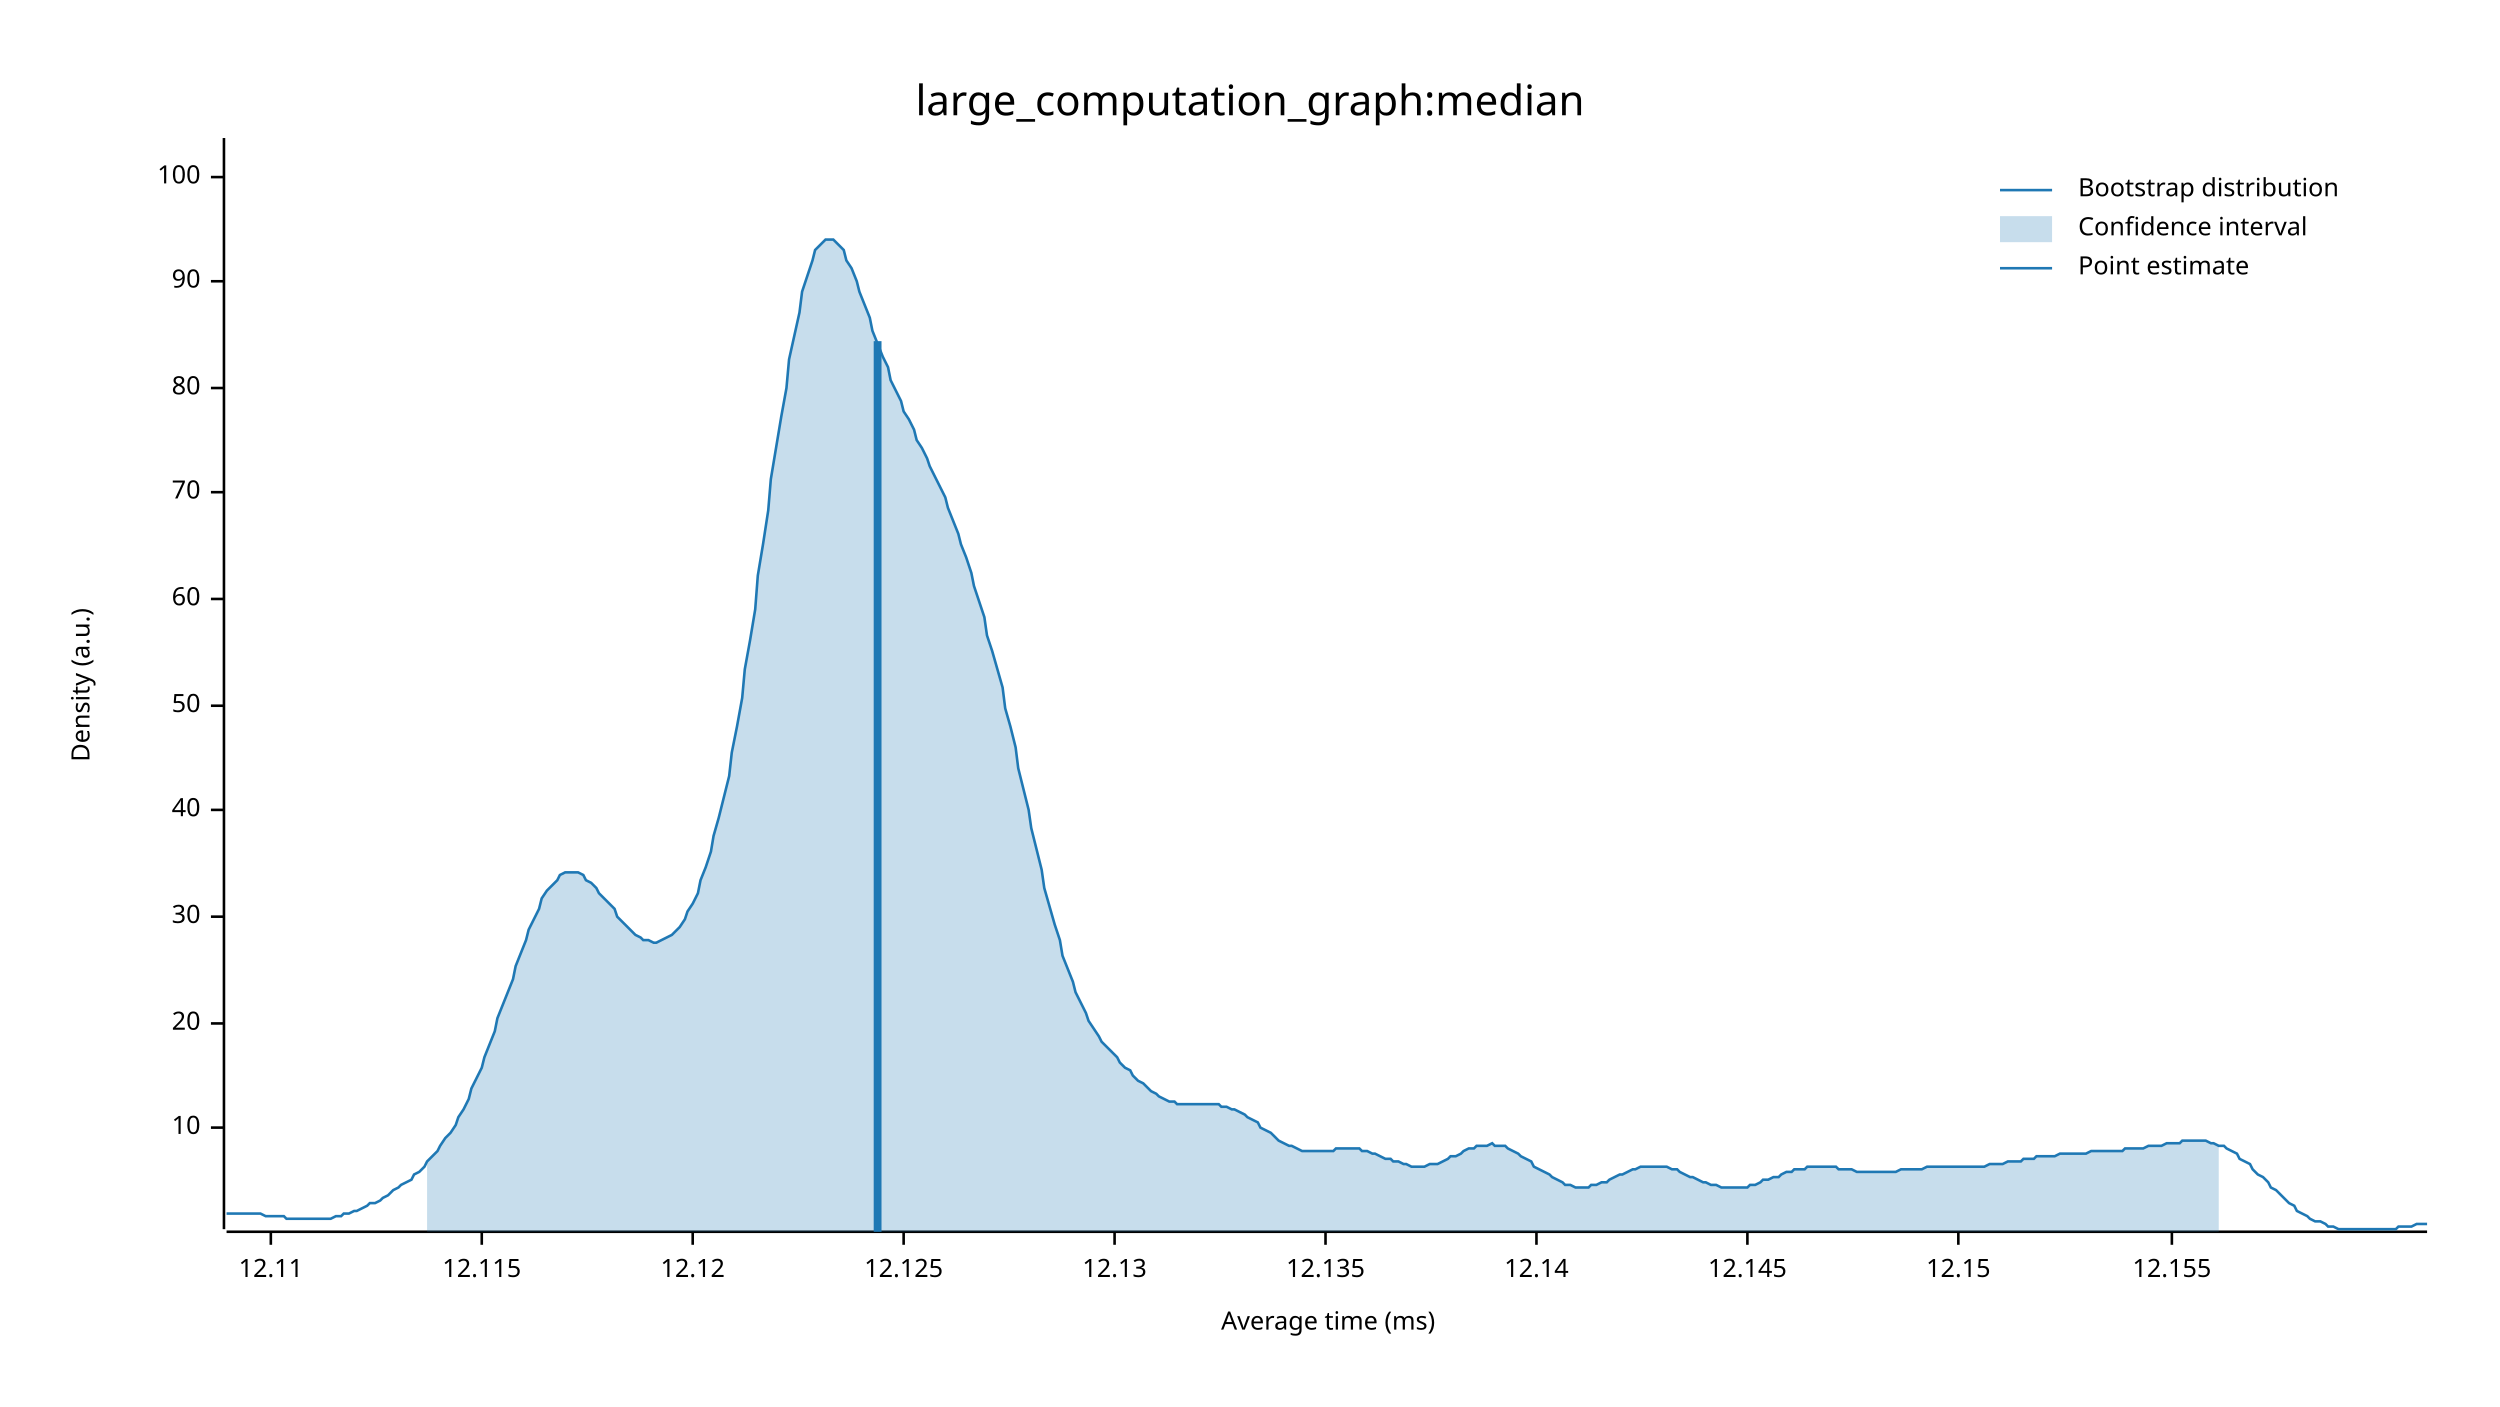
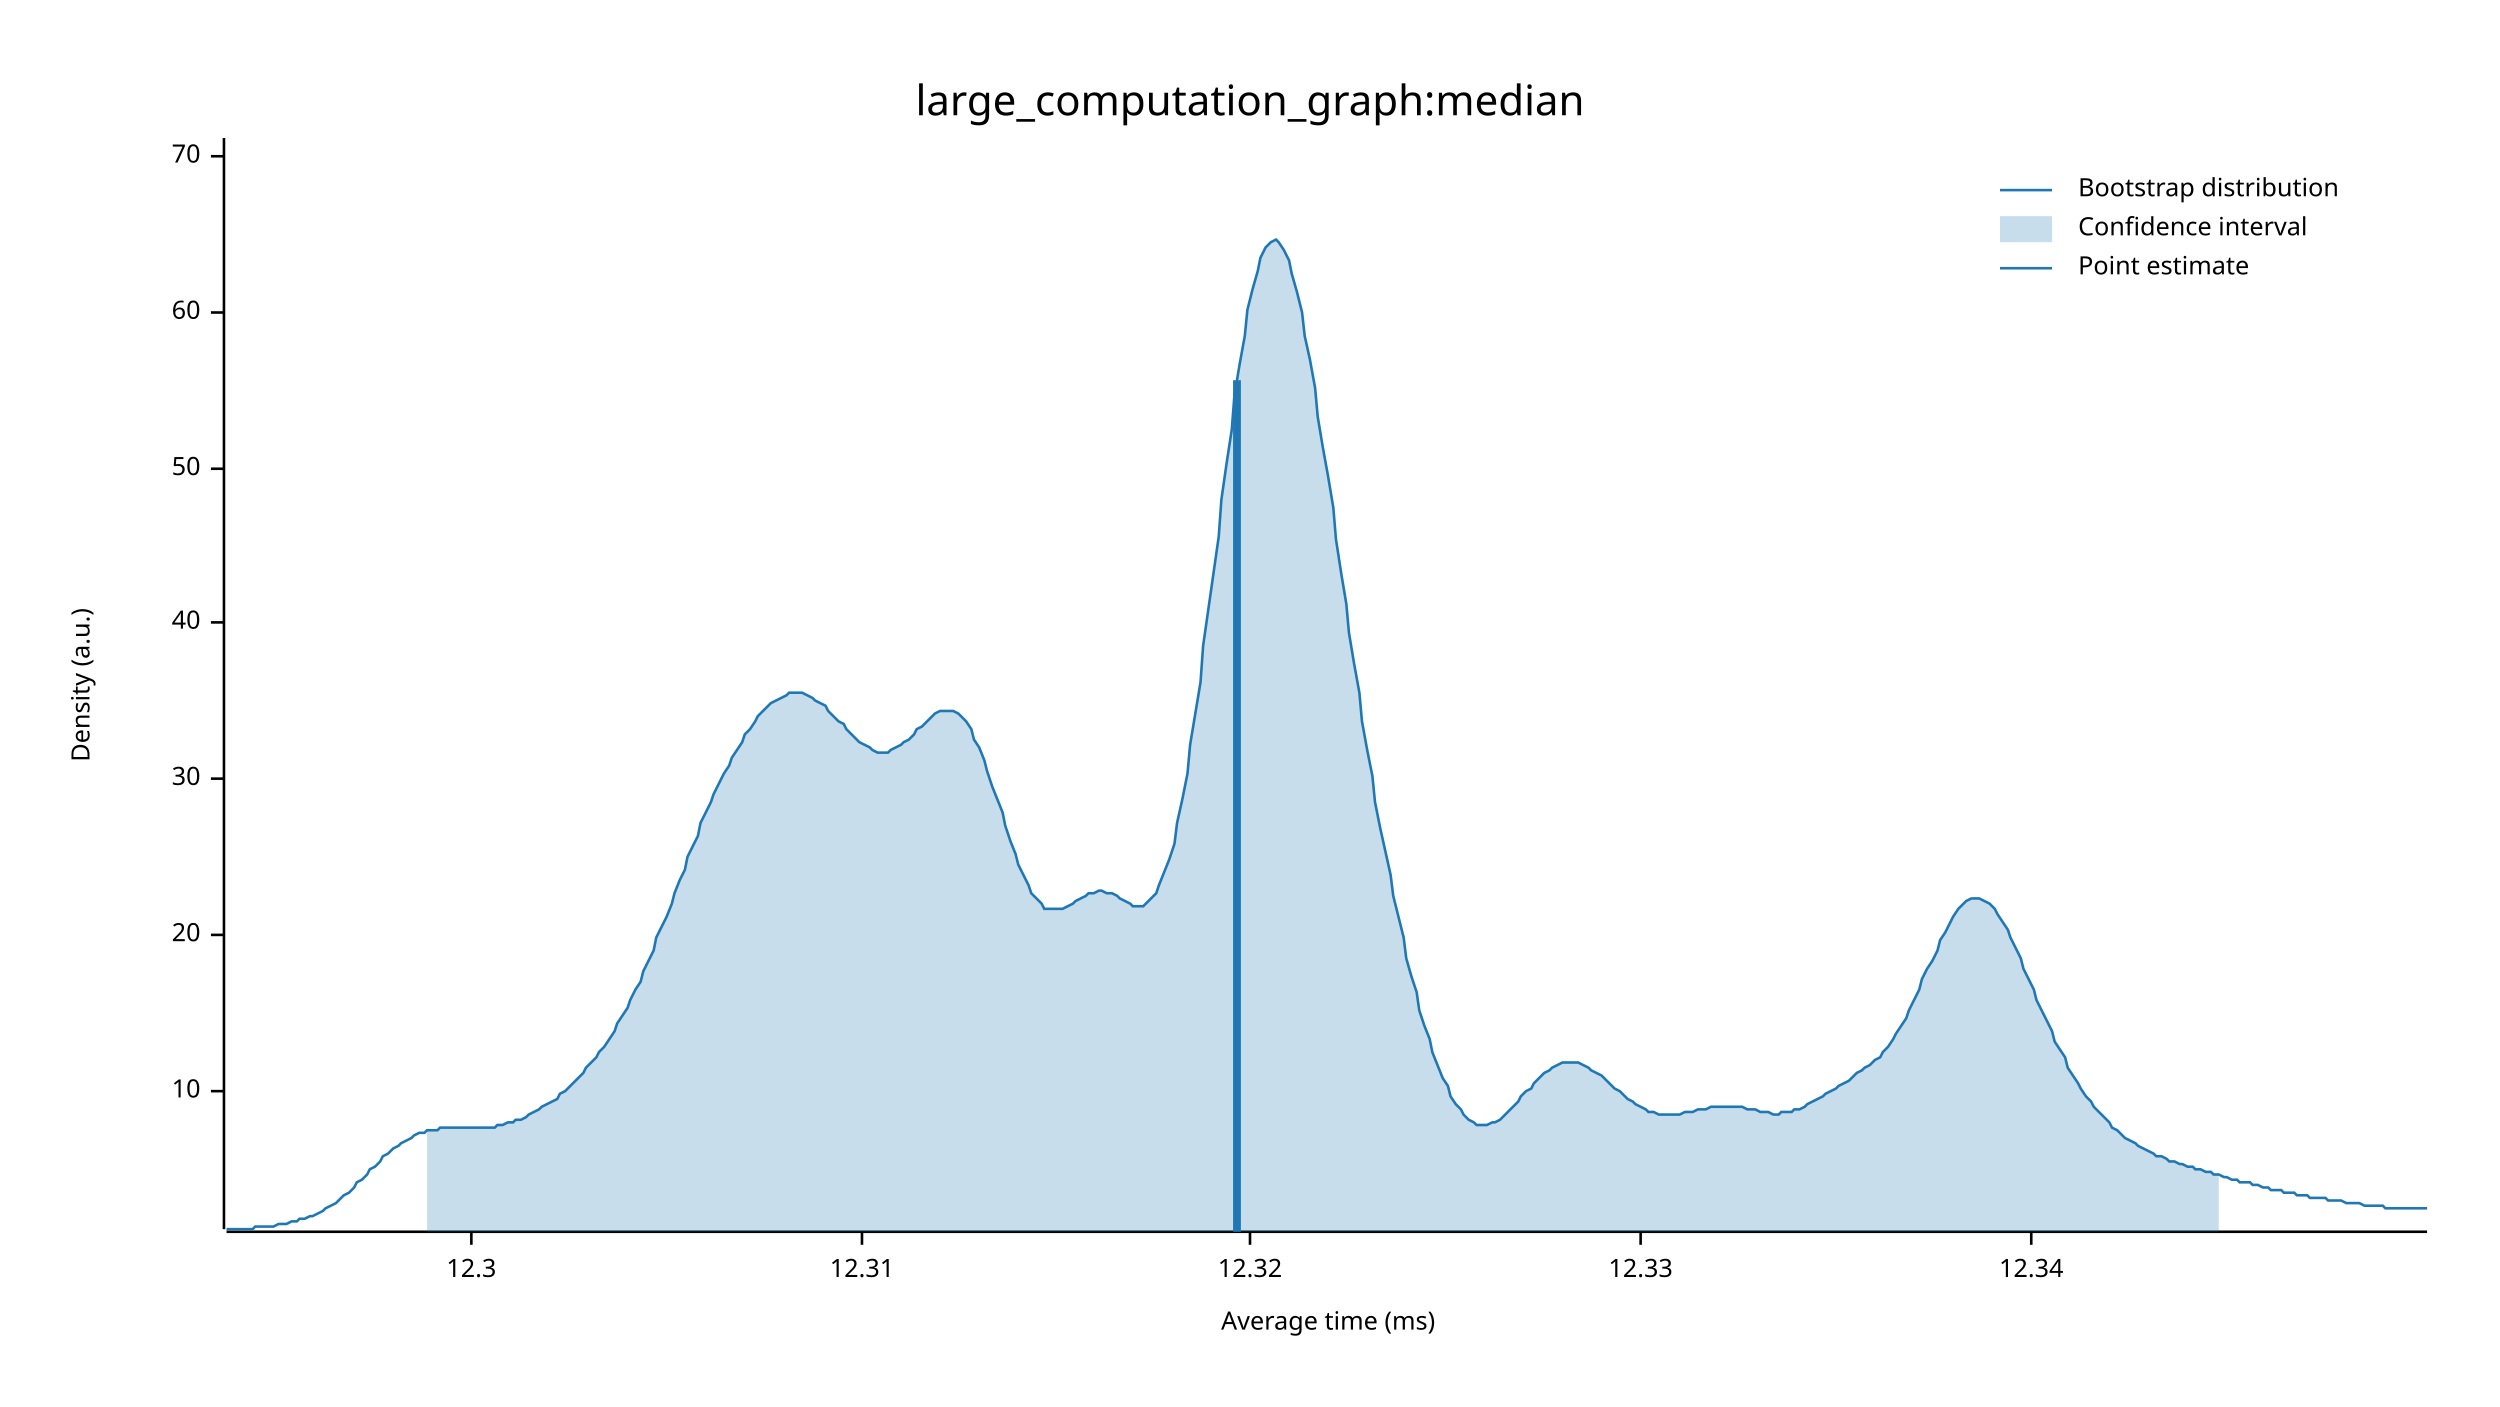
<svg xmlns="http://www.w3.org/2000/svg" width="960" height="540" viewBox="0 0 960 540">
  <text x="480" y="32" dy="0.76em" text-anchor="middle" font-family="sans-serif" font-size="16.129" opacity="1" fill="#000000">
large_computation_graph:median
</text>
  <text x="27" y="263" dy="0.76em" text-anchor="middle" font-family="sans-serif" font-size="9.677" opacity="1" fill="#000000" transform="rotate(270, 27, 263)">
Density (a.u.)
</text>
  <text x="510" y="513" dy="-0.5ex" text-anchor="middle" font-family="sans-serif" font-size="9.677" opacity="1" fill="#000000">
Average time (ms)
</text>
  <polyline fill="none" opacity="1" stroke="#000000" stroke-width="1" points="86,53 86,472 " />
-   <text x="77" y="433" dy="0.5ex" text-anchor="end" font-family="sans-serif" font-size="9.677" opacity="1" fill="#000000">
+   <text x="77" y="419" dy="0.5ex" text-anchor="end" font-family="sans-serif" font-size="9.677" opacity="1" fill="#000000">
10
</text>
-   <polyline fill="none" opacity="1" stroke="#000000" stroke-width="1" points="81,433 86,433 " />
-   <text x="77" y="393" dy="0.5ex" text-anchor="end" font-family="sans-serif" font-size="9.677" opacity="1" fill="#000000">
+   <polyline fill="none" opacity="1" stroke="#000000" stroke-width="1" points="81,419 86,419 " />
+   <text x="77" y="359" dy="0.5ex" text-anchor="end" font-family="sans-serif" font-size="9.677" opacity="1" fill="#000000">
20
</text>
-   <polyline fill="none" opacity="1" stroke="#000000" stroke-width="1" points="81,393 86,393 " />
-   <text x="77" y="352" dy="0.5ex" text-anchor="end" font-family="sans-serif" font-size="9.677" opacity="1" fill="#000000">
+   <polyline fill="none" opacity="1" stroke="#000000" stroke-width="1" points="81,359 86,359 " />
+   <text x="77" y="299" dy="0.5ex" text-anchor="end" font-family="sans-serif" font-size="9.677" opacity="1" fill="#000000">
30
</text>
-   <polyline fill="none" opacity="1" stroke="#000000" stroke-width="1" points="81,352 86,352 " />
-   <text x="77" y="311" dy="0.5ex" text-anchor="end" font-family="sans-serif" font-size="9.677" opacity="1" fill="#000000">
+   <polyline fill="none" opacity="1" stroke="#000000" stroke-width="1" points="81,299 86,299 " />
+   <text x="77" y="239" dy="0.5ex" text-anchor="end" font-family="sans-serif" font-size="9.677" opacity="1" fill="#000000">
40
</text>
-   <polyline fill="none" opacity="1" stroke="#000000" stroke-width="1" points="81,311 86,311 " />
-   <text x="77" y="271" dy="0.5ex" text-anchor="end" font-family="sans-serif" font-size="9.677" opacity="1" fill="#000000">
+   <polyline fill="none" opacity="1" stroke="#000000" stroke-width="1" points="81,239 86,239 " />
+   <text x="77" y="180" dy="0.5ex" text-anchor="end" font-family="sans-serif" font-size="9.677" opacity="1" fill="#000000">
50
</text>
-   <polyline fill="none" opacity="1" stroke="#000000" stroke-width="1" points="81,271 86,271 " />
-   <text x="77" y="230" dy="0.5ex" text-anchor="end" font-family="sans-serif" font-size="9.677" opacity="1" fill="#000000">
+   <polyline fill="none" opacity="1" stroke="#000000" stroke-width="1" points="81,180 86,180 " />
+   <text x="77" y="120" dy="0.5ex" text-anchor="end" font-family="sans-serif" font-size="9.677" opacity="1" fill="#000000">
60
</text>
-   <polyline fill="none" opacity="1" stroke="#000000" stroke-width="1" points="81,230 86,230 " />
-   <text x="77" y="189" dy="0.5ex" text-anchor="end" font-family="sans-serif" font-size="9.677" opacity="1" fill="#000000">
+   <polyline fill="none" opacity="1" stroke="#000000" stroke-width="1" points="81,120 86,120 " />
+   <text x="77" y="60" dy="0.5ex" text-anchor="end" font-family="sans-serif" font-size="9.677" opacity="1" fill="#000000">
70
</text>
-   <polyline fill="none" opacity="1" stroke="#000000" stroke-width="1" points="81,189 86,189 " />
-   <text x="77" y="149" dy="0.5ex" text-anchor="end" font-family="sans-serif" font-size="9.677" opacity="1" fill="#000000">
- 80
+   <polyline fill="none" opacity="1" stroke="#000000" stroke-width="1" points="81,60 86,60 " />
+   <polyline fill="none" opacity="1" stroke="#000000" stroke-width="1" points="87,473 932,473 " />
+   <text x="181" y="483" dy="0.76em" text-anchor="middle" font-family="sans-serif" font-size="9.677" opacity="1" fill="#000000">
+ 12.3
</text>
-   <polyline fill="none" opacity="1" stroke="#000000" stroke-width="1" points="81,149 86,149 " />
-   <text x="77" y="108" dy="0.5ex" text-anchor="end" font-family="sans-serif" font-size="9.677" opacity="1" fill="#000000">
- 90
+   <polyline fill="none" opacity="1" stroke="#000000" stroke-width="1" points="181,473 181,478 " />
+   <text x="331" y="483" dy="0.76em" text-anchor="middle" font-family="sans-serif" font-size="9.677" opacity="1" fill="#000000">
+ 12.31
</text>
-   <polyline fill="none" opacity="1" stroke="#000000" stroke-width="1" points="81,108 86,108 " />
-   <text x="77" y="68" dy="0.5ex" text-anchor="end" font-family="sans-serif" font-size="9.677" opacity="1" fill="#000000">
- 100
+   <polyline fill="none" opacity="1" stroke="#000000" stroke-width="1" points="331,473 331,478 " />
+   <text x="480" y="483" dy="0.76em" text-anchor="middle" font-family="sans-serif" font-size="9.677" opacity="1" fill="#000000">
+ 12.32
</text>
-   <polyline fill="none" opacity="1" stroke="#000000" stroke-width="1" points="81,68 86,68 " />
-   <polyline fill="none" opacity="1" stroke="#000000" stroke-width="1" points="87,473 932,473 " />
-   <text x="104" y="483" dy="0.76em" text-anchor="middle" font-family="sans-serif" font-size="9.677" opacity="1" fill="#000000">
- 12.11
+   <polyline fill="none" opacity="1" stroke="#000000" stroke-width="1" points="480,473 480,478 " />
+   <text x="630" y="483" dy="0.76em" text-anchor="middle" font-family="sans-serif" font-size="9.677" opacity="1" fill="#000000">
+ 12.33
</text>
-   <polyline fill="none" opacity="1" stroke="#000000" stroke-width="1" points="104,473 104,478 " />
-   <text x="185" y="483" dy="0.76em" text-anchor="middle" font-family="sans-serif" font-size="9.677" opacity="1" fill="#000000">
- 12.115
+   <polyline fill="none" opacity="1" stroke="#000000" stroke-width="1" points="630,473 630,478 " />
+   <text x="780" y="483" dy="0.76em" text-anchor="middle" font-family="sans-serif" font-size="9.677" opacity="1" fill="#000000">
+ 12.34
</text>
-   <polyline fill="none" opacity="1" stroke="#000000" stroke-width="1" points="185,473 185,478 " />
-   <text x="266" y="483" dy="0.76em" text-anchor="middle" font-family="sans-serif" font-size="9.677" opacity="1" fill="#000000">
- 12.12
- </text>
-   <polyline fill="none" opacity="1" stroke="#000000" stroke-width="1" points="266,473 266,478 " />
-   <text x="347" y="483" dy="0.76em" text-anchor="middle" font-family="sans-serif" font-size="9.677" opacity="1" fill="#000000">
- 12.125
- </text>
-   <polyline fill="none" opacity="1" stroke="#000000" stroke-width="1" points="347,473 347,478 " />
-   <text x="428" y="483" dy="0.76em" text-anchor="middle" font-family="sans-serif" font-size="9.677" opacity="1" fill="#000000">
- 12.13
- </text>
-   <polyline fill="none" opacity="1" stroke="#000000" stroke-width="1" points="428,473 428,478 " />
-   <text x="509" y="483" dy="0.76em" text-anchor="middle" font-family="sans-serif" font-size="9.677" opacity="1" fill="#000000">
- 12.135
- </text>
-   <polyline fill="none" opacity="1" stroke="#000000" stroke-width="1" points="509,473 509,478 " />
-   <text x="590" y="483" dy="0.76em" text-anchor="middle" font-family="sans-serif" font-size="9.677" opacity="1" fill="#000000">
- 12.14
- </text>
-   <polyline fill="none" opacity="1" stroke="#000000" stroke-width="1" points="590,473 590,478 " />
-   <text x="671" y="483" dy="0.76em" text-anchor="middle" font-family="sans-serif" font-size="9.677" opacity="1" fill="#000000">
- 12.145
- </text>
-   <polyline fill="none" opacity="1" stroke="#000000" stroke-width="1" points="671,473 671,478 " />
-   <text x="752" y="483" dy="0.76em" text-anchor="middle" font-family="sans-serif" font-size="9.677" opacity="1" fill="#000000">
- 12.15
- </text>
-   <polyline fill="none" opacity="1" stroke="#000000" stroke-width="1" points="752,473 752,478 " />
-   <text x="834" y="483" dy="0.76em" text-anchor="middle" font-family="sans-serif" font-size="9.677" opacity="1" fill="#000000">
- 12.155
- </text>
-   <polyline fill="none" opacity="1" stroke="#000000" stroke-width="1" points="834,473 834,478 " />
-   <polyline fill="none" opacity="1" stroke="#1F78B4" stroke-width="1" points="87,466 88,466 90,466 92,466 93,466 95,466 97,466 98,466 100,466 102,467 103,467 105,467 107,467 109,467 110,468 112,468 114,468 115,468 117,468 119,468 120,468 122,468 124,468 125,468 127,468 129,467 131,467 132,466 134,466 136,465 137,465 139,464 141,463 142,462 144,462 146,461 147,460 149,459 151,457 153,456 154,455 156,454 158,453 159,451 161,450 163,448 164,446 166,444 168,442 169,440 171,437 173,435 175,432 176,429 178,426 180,422 181,418 183,414 185,410 186,406 188,401 190,396 191,391 193,386 195,381 197,376 198,371 200,366 202,361 203,357 205,353 207,349 208,345 210,342 212,340 214,338 215,336 217,335 219,335 220,335 222,335 224,336 225,338 227,339 229,341 230,343 232,345 234,347 236,349 237,352 239,354 241,356 242,357 244,359 246,360 247,361 249,361 251,362 252,362 254,361 256,360 258,359 259,358 261,356 263,353 264,350 266,347 268,343 269,338 271,333 273,327 274,321 276,314 278,306 280,298 281,289 283,279 285,268 286,257 288,246 290,234 291,221 293,209 295,196 296,184 298,172 300,160 302,149 303,138 305,129 307,120 308,112 310,106 312,100 313,96 315,94 317,92 318,92 320,92 322,94 324,96 325,100 327,103 329,108 330,112 332,117 334,122 335,127 337,132 339,137 341,141 342,146 344,150 346,154 347,158 349,161 351,165 352,169 354,172 356,176 357,179 359,183 361,187 363,191 364,195 366,200 368,205 369,209 371,214 373,220 374,225 376,231 378,237 379,244 381,250 383,257 385,264 386,272 388,279 390,287 391,295 393,303 395,311 396,318 398,326 400,334 401,341 403,348 405,355 407,361 408,367 410,372 412,377 413,381 415,385 417,389 418,392 420,395 422,398 423,400 425,402 427,404 429,406 430,408 432,410 434,411 435,413 437,415 439,416 440,417 442,419 444,420 445,421 447,422 449,423 451,423 452,424 454,424 456,424 457,424 459,424 461,424 462,424 464,424 466,424 468,424 469,425 471,425 473,426 474,426 476,427 478,428 479,429 481,430 483,431 484,433 486,434 488,435 490,437 491,438 493,439 495,440 496,440 498,441 500,442 501,442 503,442 505,442 506,442 508,442 510,442 512,442 513,441 515,441 517,441 518,441 520,441 522,441 523,442 525,442 527,443 528,443 530,444 532,445 534,445 535,446 537,446 539,447 540,447 542,448 544,448 545,448 547,448 549,447 550,447 552,447 554,446 556,445 557,444 559,444 561,443 562,442 564,441 566,441 567,440 569,440 571,440 573,439 574,440 576,440 578,440 579,441 581,442 583,443 584,444 586,445 588,446 589,448 591,449 593,450 595,451 596,452 598,453 600,454 601,455 603,455 605,456 606,456 608,456 610,456 611,455 613,455 615,454 617,454 618,453 620,452 622,451 623,451 625,450 627,449 628,449 630,448 632,448 633,448 635,448 637,448 639,448 640,448 642,449 644,449 645,450 647,451 649,452 650,452 652,453 654,454 655,454 657,455 659,455 661,456 662,456 664,456 666,456 667,456 669,456 671,456 672,455 674,455 676,454 677,453 679,453 681,452 683,452 684,451 686,450 688,450 689,449 691,449 693,449 694,448 696,448 698,448 700,448 701,448 703,448 705,448 706,449 708,449 710,449 711,449 713,450 715,450 716,450 718,450 720,450 722,450 723,450 725,450 727,450 728,450 730,449 732,449 733,449 735,449 737,449 738,449 740,448 742,448 744,448 745,448 747,448 749,448 750,448 752,448 754,448 755,448 757,448 759,448 760,448 762,448 764,447 766,447 767,447 769,447 771,446 772,446 774,446 776,446 777,445 779,445 781,445 782,444 784,444 786,444 788,444 789,444 791,443 793,443 794,443 796,443 798,443 799,443 801,443 803,442 804,442 806,442 808,442 810,442 811,442 813,442 815,442 816,441 818,441 820,441 821,441 823,441 825,440 827,440 828,440 830,440 832,439 833,439 835,439 837,439 838,438 840,438 842,438 843,438 845,438 847,438 849,439 850,439 852,440 854,440 855,441 857,442 859,443 860,445 862,446 864,447 865,449 867,451 869,452 871,454 872,456 874,457 876,459 877,460 879,462 881,463 882,465 884,466 886,467 887,468 889,469 891,469 893,470 894,471 896,471 898,472 899,472 901,472 903,472 904,472 906,472 908,472 909,472 911,472 913,472 915,472 916,472 918,472 920,472 921,471 923,471 925,471 926,471 928,470 930,470 932,470 " />
-   <polygon opacity="0.25" fill="#1F78B4" points="164,446 166,444 168,442 169,440 171,437 173,435 175,432 176,429 178,426 180,422 181,418 183,414 185,410 186,406 188,401 190,396 191,391 193,386 195,381 197,376 198,371 200,366 202,361 203,357 205,353 207,349 208,345 210,342 212,340 214,338 215,336 217,335 219,335 220,335 222,335 224,336 225,338 227,339 229,341 230,343 232,345 234,347 236,349 237,352 239,354 241,356 242,357 244,359 246,360 247,361 249,361 251,362 252,362 254,361 256,360 258,359 259,358 261,356 263,353 264,350 266,347 268,343 269,338 271,333 273,327 274,321 276,314 278,306 280,298 281,289 283,279 285,268 286,257 288,246 290,234 291,221 293,209 295,196 296,184 298,172 300,160 302,149 303,138 305,129 307,120 308,112 310,106 312,100 313,96 315,94 317,92 318,92 320,92 322,94 324,96 325,100 327,103 329,108 330,112 332,117 334,122 335,127 337,132 339,137 341,141 342,146 344,150 346,154 347,158 349,161 351,165 352,169 354,172 356,176 357,179 359,183 361,187 363,191 364,195 366,200 368,205 369,209 371,214 373,220 374,225 376,231 378,237 379,244 381,250 383,257 385,264 386,272 388,279 390,287 391,295 393,303 395,311 396,318 398,326 400,334 401,341 403,348 405,355 407,361 408,367 410,372 412,377 413,381 415,385 417,389 418,392 420,395 422,398 423,400 425,402 427,404 429,406 430,408 432,410 434,411 435,413 437,415 439,416 440,417 442,419 444,420 445,421 447,422 449,423 451,423 452,424 454,424 456,424 457,424 459,424 461,424 462,424 464,424 466,424 468,424 469,425 471,425 473,426 474,426 476,427 478,428 479,429 481,430 483,431 484,433 486,434 488,435 490,437 491,438 493,439 495,440 496,440 498,441 500,442 501,442 503,442 505,442 506,442 508,442 510,442 512,442 513,441 515,441 517,441 518,441 520,441 522,441 523,442 525,442 527,443 528,443 530,444 532,445 534,445 535,446 537,446 539,447 540,447 542,448 544,448 545,448 547,448 549,447 550,447 552,447 554,446 556,445 557,444 559,444 561,443 562,442 564,441 566,441 567,440 569,440 571,440 573,439 574,440 576,440 578,440 579,441 581,442 583,443 584,444 586,445 588,446 589,448 591,449 593,450 595,451 596,452 598,453 600,454 601,455 603,455 605,456 606,456 608,456 610,456 611,455 613,455 615,454 617,454 618,453 620,452 622,451 623,451 625,450 627,449 628,449 630,448 632,448 633,448 635,448 637,448 639,448 640,448 642,449 644,449 645,450 647,451 649,452 650,452 652,453 654,454 655,454 657,455 659,455 661,456 662,456 664,456 666,456 667,456 669,456 671,456 672,455 674,455 676,454 677,453 679,453 681,452 683,452 684,451 686,450 688,450 689,449 691,449 693,449 694,448 696,448 698,448 700,448 701,448 703,448 705,448 706,449 708,449 710,449 711,449 713,450 715,450 716,450 718,450 720,450 722,450 723,450 725,450 727,450 728,450 730,449 732,449 733,449 735,449 737,449 738,449 740,448 742,448 744,448 745,448 747,448 749,448 750,448 752,448 754,448 755,448 757,448 759,448 760,448 762,448 764,447 766,447 767,447 769,447 771,446 772,446 774,446 776,446 777,445 779,445 781,445 782,444 784,444 786,444 788,444 789,444 791,443 793,443 794,443 796,443 798,443 799,443 801,443 803,442 804,442 806,442 808,442 810,442 811,442 813,442 815,442 816,441 818,441 820,441 821,441 823,441 825,440 827,440 828,440 830,440 832,439 833,439 835,439 837,439 838,438 840,438 842,438 843,438 845,438 847,438 849,439 850,439 852,440 852,473 164,473 " />
-   <polyline fill="none" opacity="1" stroke="#1F78B4" stroke-width="3" points="337,473 337,131 " />
+   <polyline fill="none" opacity="1" stroke="#000000" stroke-width="1" points="780,473 780,478 " />
+   <polyline fill="none" opacity="1" stroke="#1F78B4" stroke-width="1" points="87,472 88,472 90,472 92,472 93,472 95,472 97,472 98,471 100,471 102,471 103,471 105,471 107,470 109,470 110,470 112,469 114,469 115,468 117,468 119,467 120,467 122,466 124,465 125,464 127,463 129,462 131,460 132,459 134,458 136,456 137,454 139,453 141,451 142,449 144,448 146,446 147,444 149,443 151,441 153,440 154,439 156,438 158,437 159,436 161,435 163,435 164,434 166,434 168,434 169,433 171,433 173,433 175,433 176,433 178,433 180,433 181,433 183,433 185,433 186,433 188,433 190,433 191,432 193,432 195,431 197,431 198,430 200,430 202,429 203,428 205,427 207,426 208,425 210,424 212,423 214,422 215,420 217,419 219,417 220,416 222,414 224,412 225,410 227,408 229,406 230,404 232,402 234,399 236,396 237,393 239,390 241,387 242,384 244,380 246,377 247,373 249,369 251,365 252,360 254,356 256,352 258,347 259,343 261,338 263,334 264,329 266,325 268,321 269,316 271,312 273,308 274,305 276,301 278,297 280,294 281,291 283,288 285,285 286,282 288,280 290,277 291,275 293,273 295,271 296,270 298,269 300,268 302,267 303,266 305,266 307,266 308,266 310,267 312,268 313,269 315,270 317,271 318,273 320,275 322,277 324,278 325,280 327,282 329,284 330,285 332,286 334,287 335,288 337,289 339,289 341,289 342,288 344,287 346,286 347,285 349,284 351,282 352,280 354,279 356,277 357,276 359,274 361,273 363,273 364,273 366,273 368,274 369,275 371,277 373,280 374,284 376,287 378,292 379,296 381,302 383,307 385,312 386,317 388,323 390,328 391,332 393,336 395,340 396,343 398,345 400,347 401,349 403,349 405,349 407,349 408,349 410,348 412,347 413,346 415,345 417,344 418,343 420,343 422,342 423,342 425,343 427,343 429,344 430,345 432,346 434,347 435,348 437,348 439,348 440,347 442,345 444,343 445,340 447,335 449,330 451,324 452,316 454,307 456,297 457,286 459,274 461,262 462,248 464,234 466,220 468,206 469,192 471,178 473,165 474,152 476,140 478,129 479,119 481,111 483,104 484,99 486,95 488,93 490,92 491,93 493,96 495,100 496,105 498,112 500,120 501,129 503,138 505,149 506,160 508,172 510,183 512,195 513,207 515,220 517,232 518,243 520,255 522,266 523,277 525,288 527,298 528,308 530,318 532,327 534,336 535,344 537,352 539,360 540,368 542,375 544,381 545,388 547,394 549,399 550,404 552,409 554,414 556,417 557,421 559,424 561,426 562,428 564,430 566,431 567,432 569,432 571,432 573,431 574,431 576,430 578,428 579,427 581,425 583,423 584,421 586,419 588,418 589,416 591,414 593,412 595,411 596,410 598,409 600,408 601,408 603,408 605,408 606,408 608,409 610,410 611,411 613,412 615,413 617,415 618,416 620,418 622,419 623,420 625,422 627,423 628,424 630,425 632,426 633,427 635,427 637,428 639,428 640,428 642,428 644,428 645,428 647,427 649,427 650,427 652,426 654,426 655,426 657,425 659,425 661,425 662,425 664,425 666,425 667,425 669,425 671,426 672,426 674,426 676,427 677,427 679,427 681,428 683,428 684,427 686,427 688,427 689,426 691,426 693,425 694,424 696,423 698,422 700,421 701,420 703,419 705,418 706,417 708,416 710,415 711,414 713,412 715,411 716,410 718,409 720,407 722,406 723,404 725,402 727,399 728,397 730,394 732,391 733,388 735,384 737,380 738,376 740,372 742,369 744,365 745,361 747,358 749,354 750,352 752,349 754,347 755,346 757,345 759,345 760,345 762,346 764,347 766,349 767,351 769,354 771,357 772,360 774,364 776,368 777,372 779,376 781,380 782,384 784,388 786,392 788,396 789,400 791,403 793,406 794,410 796,413 798,416 799,418 801,421 803,423 804,425 806,427 808,429 810,431 811,433 813,434 815,436 816,437 818,438 820,439 821,440 823,441 825,442 827,443 828,444 830,444 832,445 833,446 835,446 837,447 838,447 840,448 842,448 843,449 845,449 847,450 849,450 850,451 852,451 854,452 855,452 857,453 859,453 860,454 862,454 864,454 865,455 867,455 869,456 871,456 872,457 874,457 876,457 877,458 879,458 881,458 882,459 884,459 886,459 887,460 889,460 891,460 893,460 894,461 896,461 898,461 899,461 901,462 903,462 904,462 906,462 908,463 909,463 911,463 913,463 915,463 916,464 918,464 920,464 921,464 923,464 925,464 926,464 928,464 930,464 932,464 " />
+   <polygon opacity="0.25" fill="#1F78B4" points="164,434 166,434 168,434 169,433 171,433 173,433 175,433 176,433 178,433 180,433 181,433 183,433 185,433 186,433 188,433 190,433 191,432 193,432 195,431 197,431 198,430 200,430 202,429 203,428 205,427 207,426 208,425 210,424 212,423 214,422 215,420 217,419 219,417 220,416 222,414 224,412 225,410 227,408 229,406 230,404 232,402 234,399 236,396 237,393 239,390 241,387 242,384 244,380 246,377 247,373 249,369 251,365 252,360 254,356 256,352 258,347 259,343 261,338 263,334 264,329 266,325 268,321 269,316 271,312 273,308 274,305 276,301 278,297 280,294 281,291 283,288 285,285 286,282 288,280 290,277 291,275 293,273 295,271 296,270 298,269 300,268 302,267 303,266 305,266 307,266 308,266 310,267 312,268 313,269 315,270 317,271 318,273 320,275 322,277 324,278 325,280 327,282 329,284 330,285 332,286 334,287 335,288 337,289 339,289 341,289 342,288 344,287 346,286 347,285 349,284 351,282 352,280 354,279 356,277 357,276 359,274 361,273 363,273 364,273 366,273 368,274 369,275 371,277 373,280 374,284 376,287 378,292 379,296 381,302 383,307 385,312 386,317 388,323 390,328 391,332 393,336 395,340 396,343 398,345 400,347 401,349 403,349 405,349 407,349 408,349 410,348 412,347 413,346 415,345 417,344 418,343 420,343 422,342 423,342 425,343 427,343 429,344 430,345 432,346 434,347 435,348 437,348 439,348 440,347 442,345 444,343 445,340 447,335 449,330 451,324 452,316 454,307 456,297 457,286 459,274 461,262 462,248 464,234 466,220 468,206 469,192 471,178 473,165 474,152 476,140 478,129 479,119 481,111 483,104 484,99 486,95 488,93 490,92 491,93 493,96 495,100 496,105 498,112 500,120 501,129 503,138 505,149 506,160 508,172 510,183 512,195 513,207 515,220 517,232 518,243 520,255 522,266 523,277 525,288 527,298 528,308 530,318 532,327 534,336 535,344 537,352 539,360 540,368 542,375 544,381 545,388 547,394 549,399 550,404 552,409 554,414 556,417 557,421 559,424 561,426 562,428 564,430 566,431 567,432 569,432 571,432 573,431 574,431 576,430 578,428 579,427 581,425 583,423 584,421 586,419 588,418 589,416 591,414 593,412 595,411 596,410 598,409 600,408 601,408 603,408 605,408 606,408 608,409 610,410 611,411 613,412 615,413 617,415 618,416 620,418 622,419 623,420 625,422 627,423 628,424 630,425 632,426 633,427 635,427 637,428 639,428 640,428 642,428 644,428 645,428 647,427 649,427 650,427 652,426 654,426 655,426 657,425 659,425 661,425 662,425 664,425 666,425 667,425 669,425 671,426 672,426 674,426 676,427 677,427 679,427 681,428 683,428 684,427 686,427 688,427 689,426 691,426 693,425 694,424 696,423 698,422 700,421 701,420 703,419 705,418 706,417 708,416 710,415 711,414 713,412 715,411 716,410 718,409 720,407 722,406 723,404 725,402 727,399 728,397 730,394 732,391 733,388 735,384 737,380 738,376 740,372 742,369 744,365 745,361 747,358 749,354 750,352 752,349 754,347 755,346 757,345 759,345 760,345 762,346 764,347 766,349 767,351 769,354 771,357 772,360 774,364 776,368 777,372 779,376 781,380 782,384 784,388 786,392 788,396 789,400 791,403 793,406 794,410 796,413 798,416 799,418 801,421 803,423 804,425 806,427 808,429 810,431 811,433 813,434 815,436 816,437 818,438 820,439 821,440 823,441 825,442 827,443 828,444 830,444 832,445 833,446 835,446 837,447 838,447 840,448 842,448 843,449 845,449 847,450 849,450 850,451 852,451 852,473 164,473 " />
+   <polyline fill="none" opacity="1" stroke="#1F78B4" stroke-width="3" points="475,473 475,146 " />
  <text x="798" y="68" dy="0.76em" text-anchor="start" font-family="sans-serif" font-size="9.677" opacity="1" fill="#000000">
Bootstrap distribution
</text>
  <text x="798" y="83" dy="0.76em" text-anchor="start" font-family="sans-serif" font-size="9.677" opacity="1" fill="#000000">
Confidence interval
</text>
  <text x="798" y="98" dy="0.76em" text-anchor="start" font-family="sans-serif" font-size="9.677" opacity="1" fill="#000000">
Point estimate
</text>
  <polyline fill="none" opacity="1" stroke="#1F78B4" stroke-width="1" points="768,73 788,73 " />
  <rect x="768" y="83" width="20" height="10" opacity="0.25" fill="#1F78B4" stroke="none" />
  <polyline fill="none" opacity="1" stroke="#1F78B4" stroke-width="1" points="768,103 788,103 " />
</svg>
